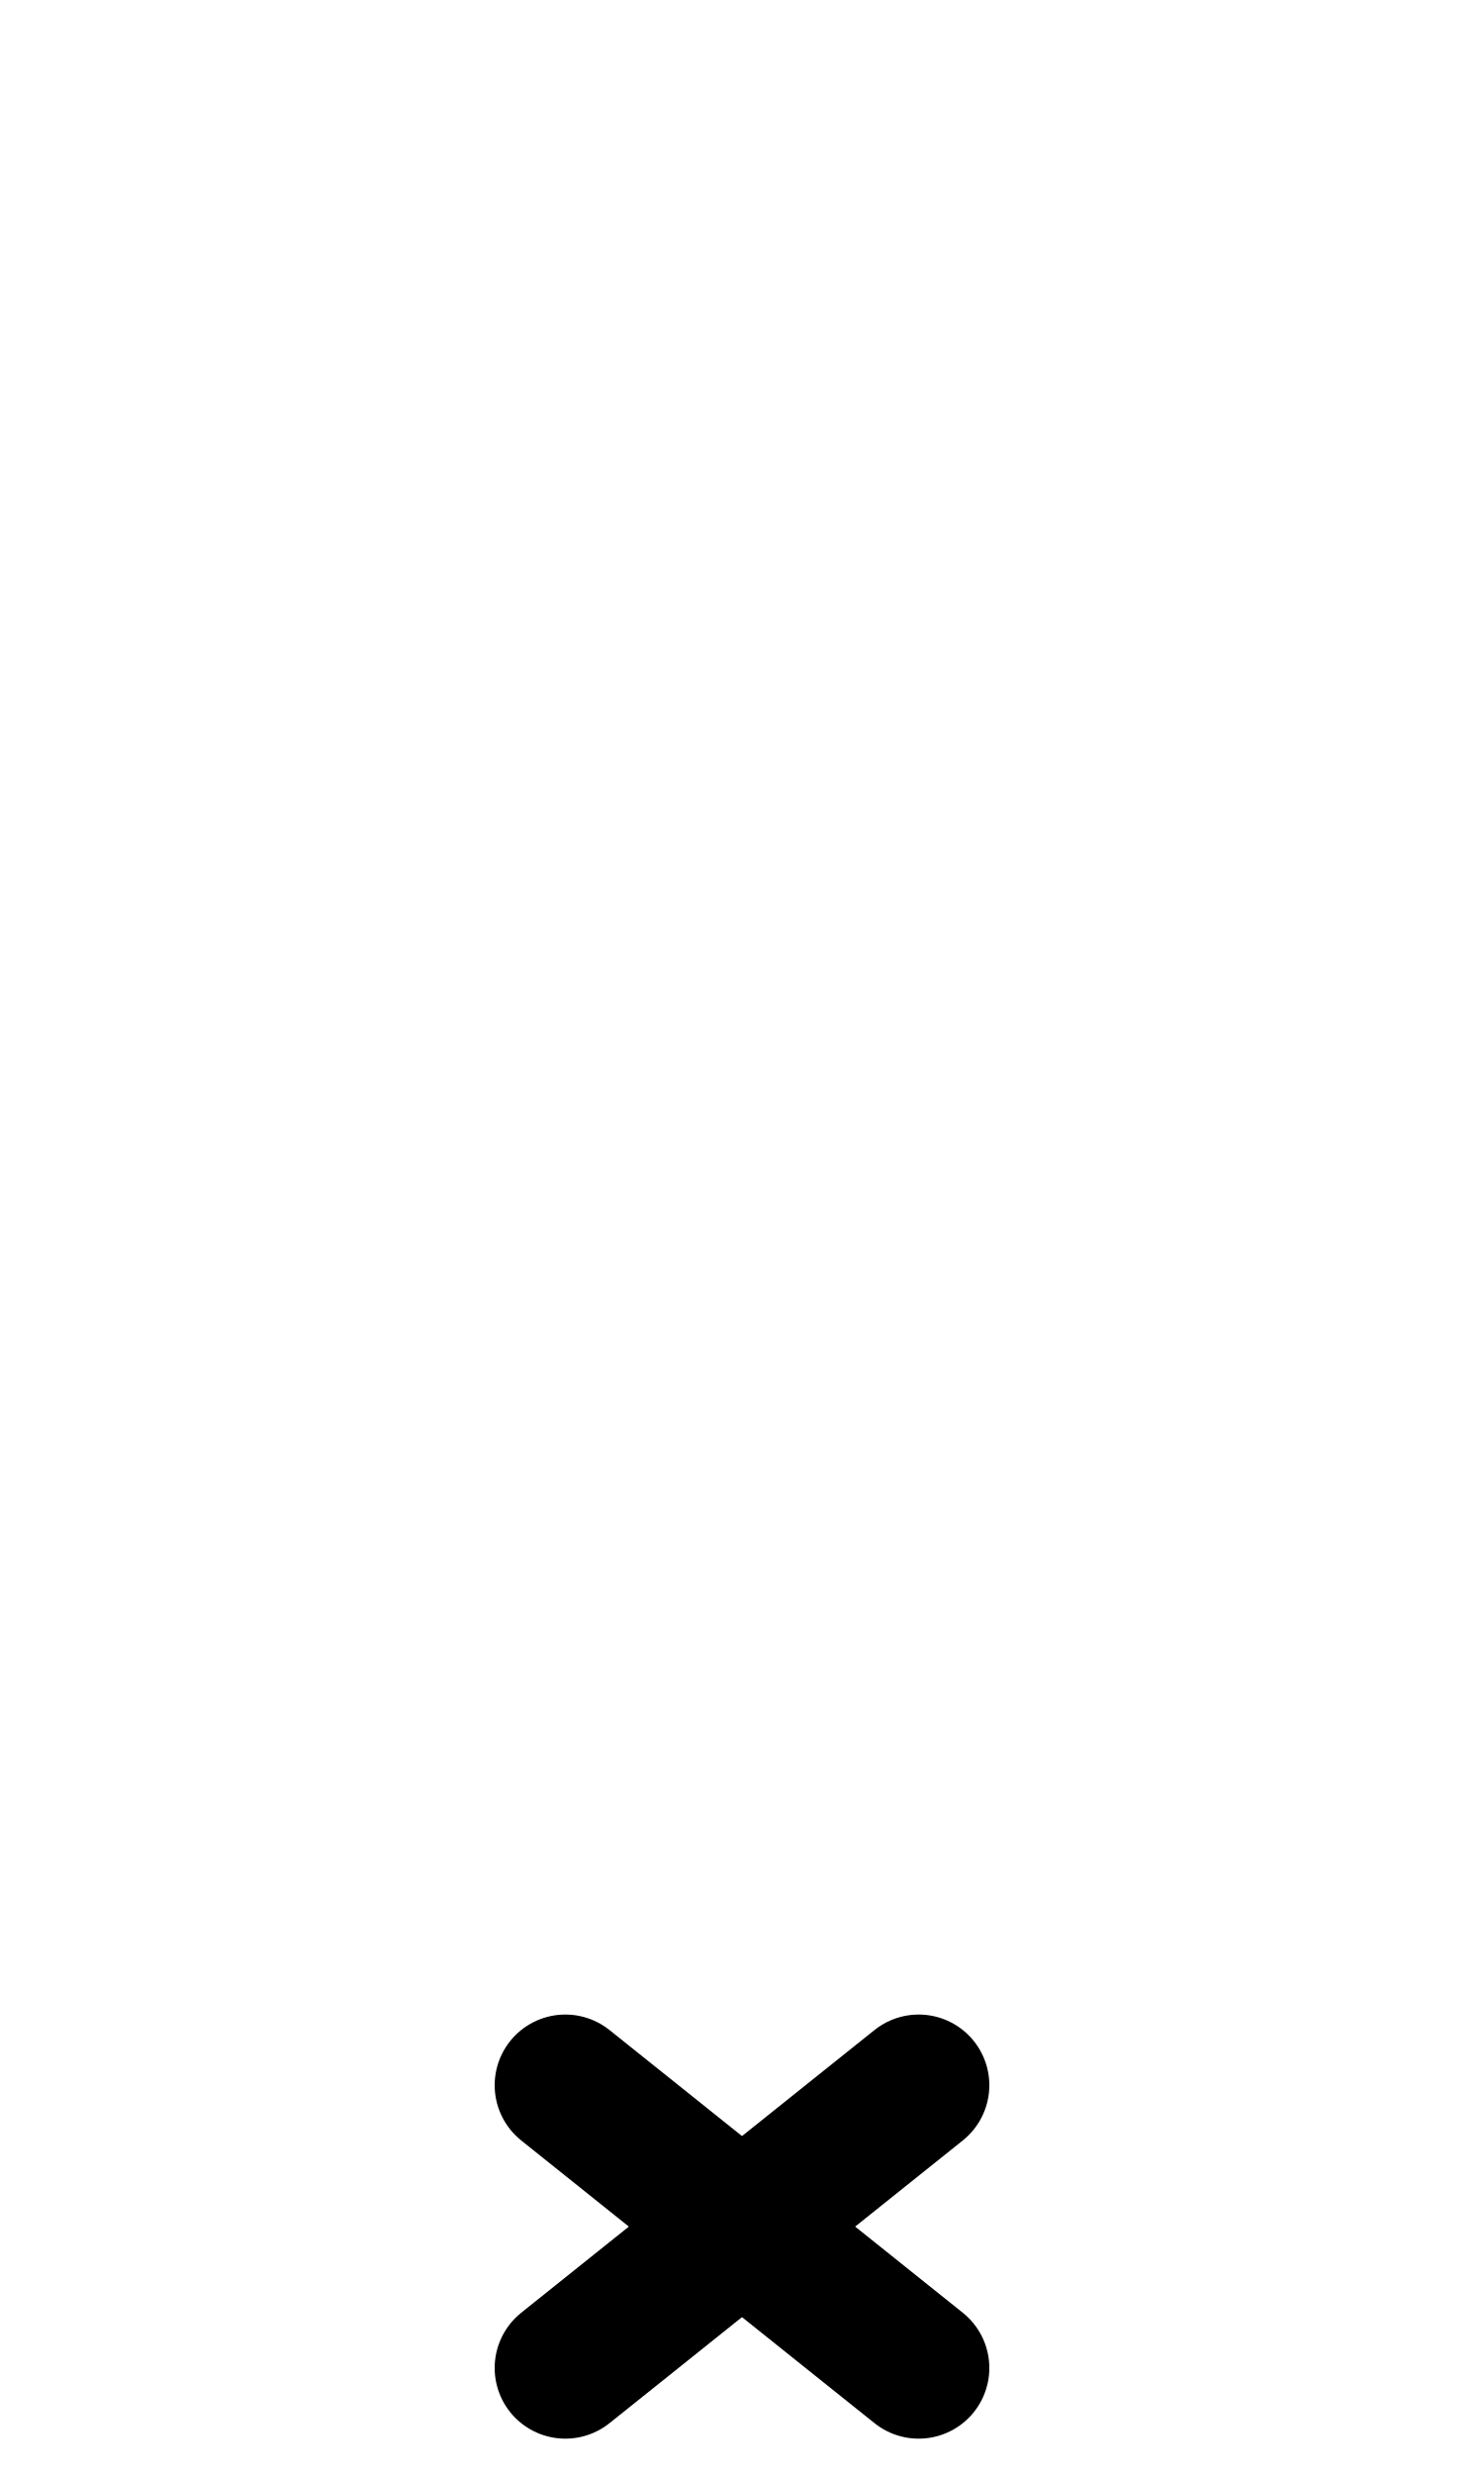
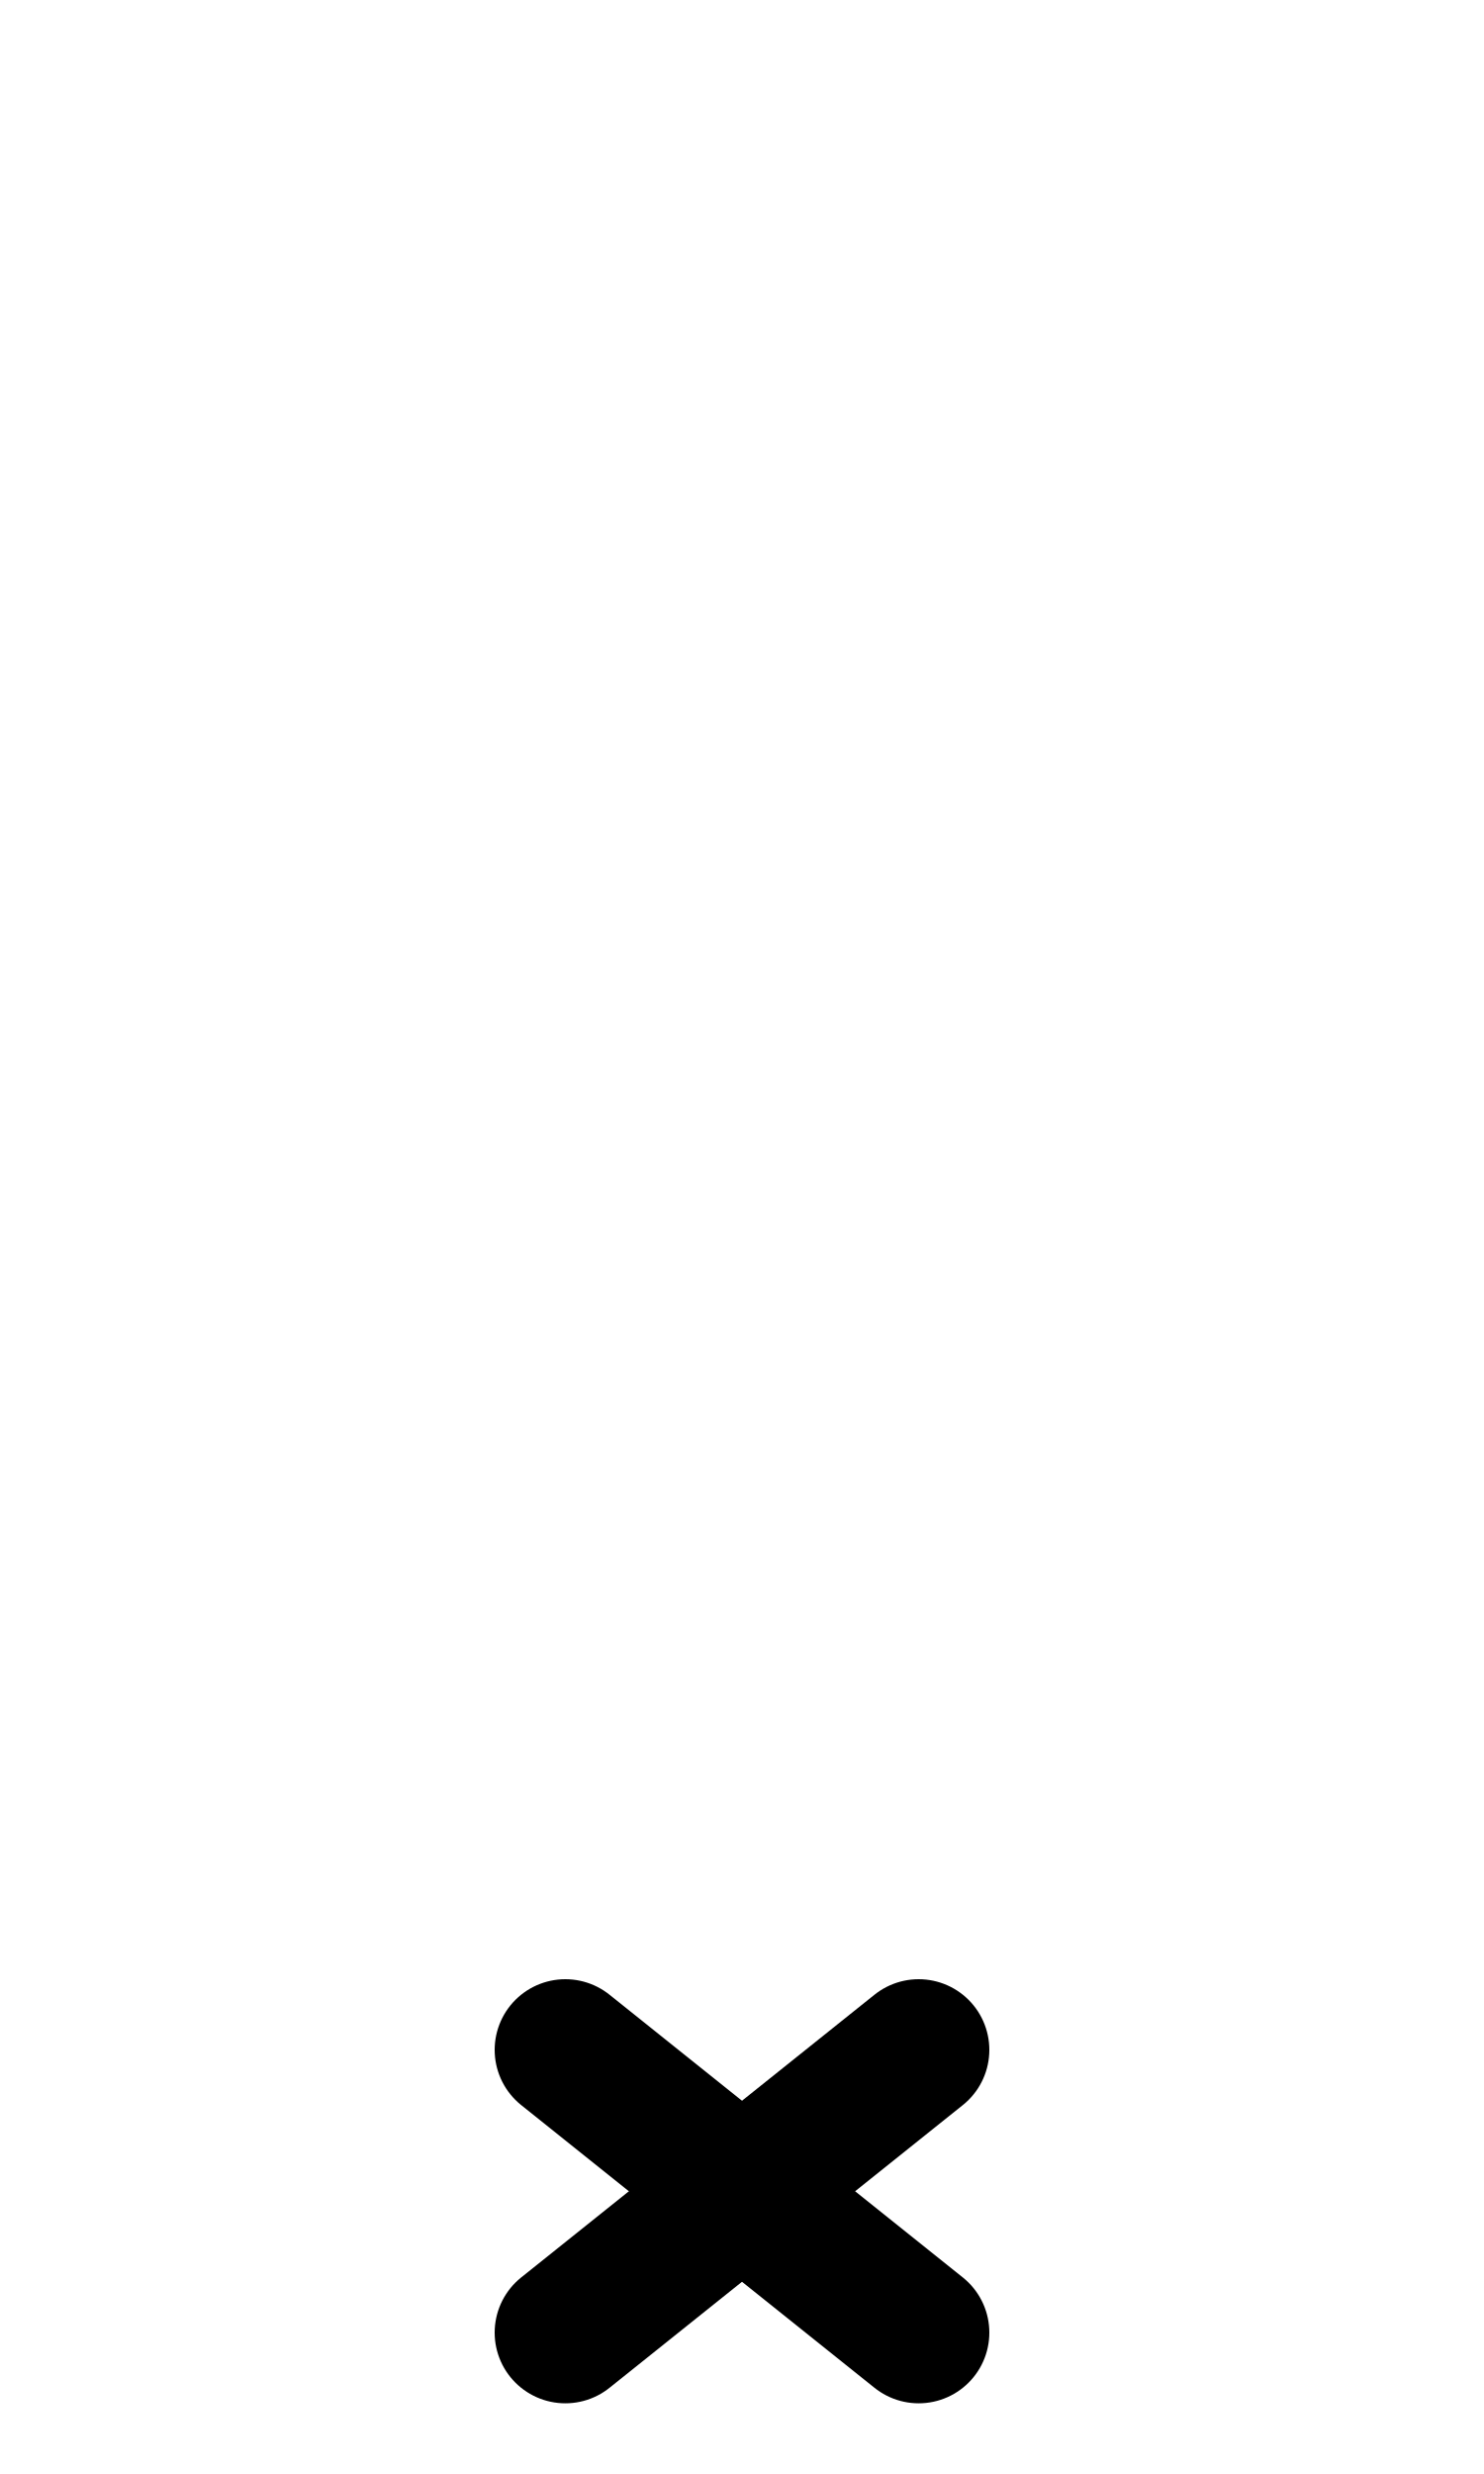
<svg xmlns="http://www.w3.org/2000/svg" width="1008" height="1680" viewBox="0 0 63 105" version="1.1" id="svg5" xml:space="preserve">
  <defs id="defs2" />
  <g id="layer3" style="display:inline;opacity:0.5;stroke-width:3.6;stroke-dasharray:none" transform="matrix(0.8333333,0,0,0.8333333,-157.9762,-173.0963)" />
  <g id="layer2" style="display:inline" />
  <g id="layer1" style="display:inline">
-     <path style="fill:none;stroke:#000000;stroke-width:6;stroke-linecap:round;stroke-linejoin:round;paint-order:markers fill stroke" d="m 24,88.5 15,12" id="path2370" />
-     <path style="fill:none;stroke:#000000;stroke-width:6;stroke-linecap:round;stroke-linejoin:round;paint-order:markers fill stroke" d="m 39,88.5 -15,12" id="path2372" />
+     <path style="fill:none;stroke:#000000;stroke-width:6;stroke-linecap:round;stroke-linejoin:round;paint-order:markers fill stroke" d="M 24,87 39,99" id="path2370" />
+     <path style="fill:none;stroke:#000000;stroke-width:6;stroke-linecap:round;stroke-linejoin:round;paint-order:markers fill stroke" d="M 39,87 24,99" id="path2372" />
  </g>
</svg>
